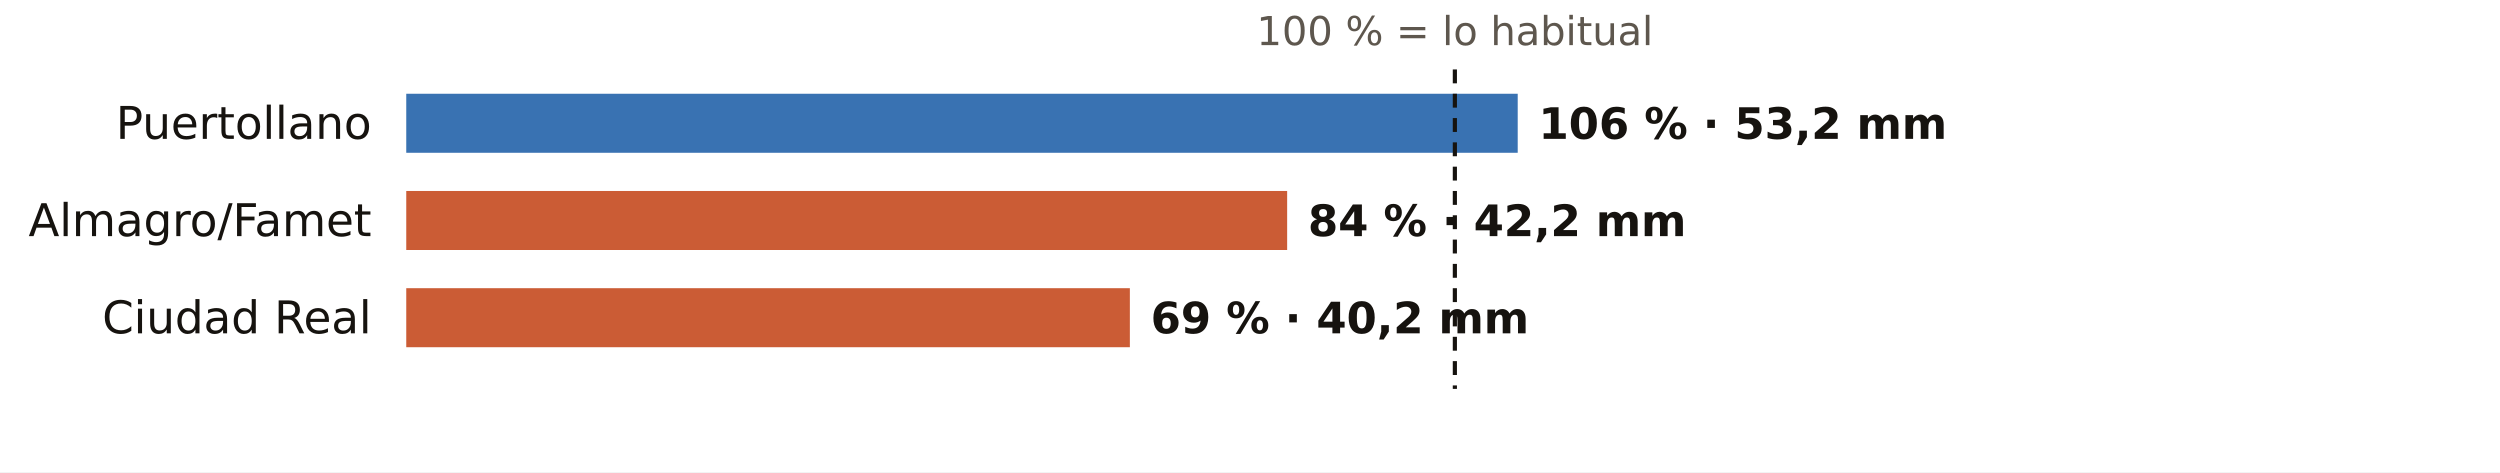
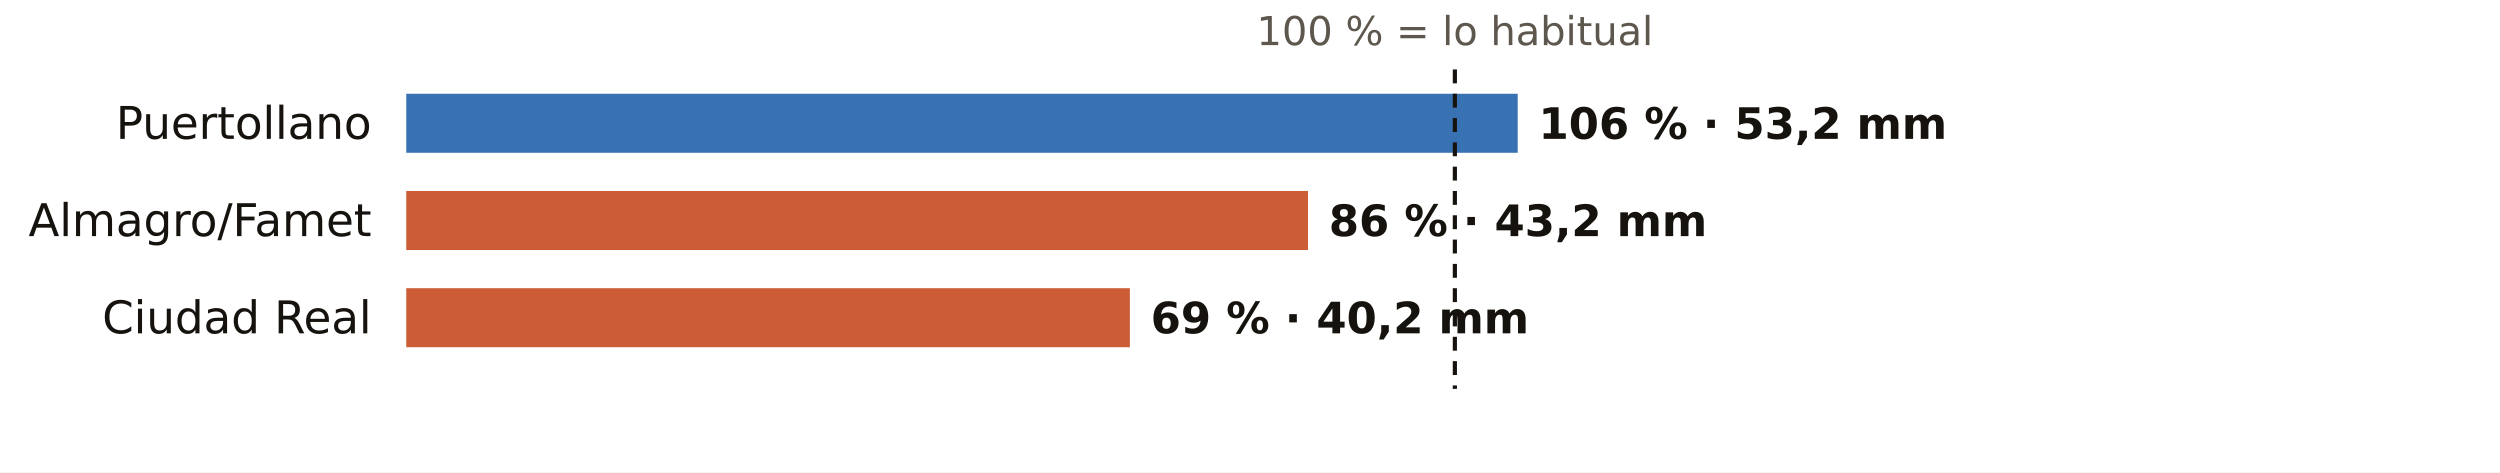
<svg xmlns="http://www.w3.org/2000/svg" viewBox="0 0 720 136" width="720" height="136" role="img" aria-label="El otoño en los pluviómetros de AEMET de Ciudad Real: % de lo habitual">
  <rect width="720" height="136" fill="#FFFFFF" />
  <text x="419.0" y="13.0" font-size="11.5" fill="#5E574E" text-anchor="middle" font-weight="400" font-family="Public Sans, DejaVu Sans, Arial, sans-serif">100 % = lo habitual</text>
  <text x="107.0" y="40.0" font-size="13" fill="#16130F" text-anchor="end" font-weight="500" font-family="Public Sans, DejaVu Sans, Arial, sans-serif">Puertollano</text>
  <rect x="117" y="27" width="320.1" height="17" fill="#1F5FA8" opacity="0.88" />
  <text x="443.1" y="40.0" font-size="12.5" fill="#16130F" text-anchor="start" font-weight="600" font-family="Public Sans, DejaVu Sans, Arial, sans-serif">106 % · 53,2 mm</text>
  <text x="107.0" y="68.0" font-size="13" fill="#16130F" text-anchor="end" font-weight="500" font-family="Public Sans, DejaVu Sans, Arial, sans-serif">Almagro/Famet</text>
-   <rect x="117" y="55" width="253.7" height="17" fill="#C4461A" opacity="0.88" />
-   <text x="376.7" y="68.0" font-size="12.5" fill="#16130F" text-anchor="start" font-weight="600" font-family="Public Sans, DejaVu Sans, Arial, sans-serif">84 % · 42,2 mm</text>
+   <rect x="117" y="55" width="259.7" height="17" fill="#C4461A" opacity="0.88" />
+   <text x="382.7" y="68.0" font-size="12.5" fill="#16130F" text-anchor="start" font-weight="600" font-family="Public Sans, DejaVu Sans, Arial, sans-serif">86 % · 43,2 mm</text>
  <text x="107.0" y="96.0" font-size="13" fill="#16130F" text-anchor="end" font-weight="500" font-family="Public Sans, DejaVu Sans, Arial, sans-serif">Ciudad Real</text>
  <rect x="117" y="83" width="208.4" height="17" fill="#C4461A" opacity="0.88" />
  <text x="331.4" y="96.0" font-size="12.5" fill="#16130F" text-anchor="start" font-weight="600" font-family="Public Sans, DejaVu Sans, Arial, sans-serif">69 % · 40,2 mm</text>
  <line x1="419.0" x2="419.0" y1="20" y2="112" stroke="#16130F" stroke-width="1.2" stroke-dasharray="4 3" />
</svg>
